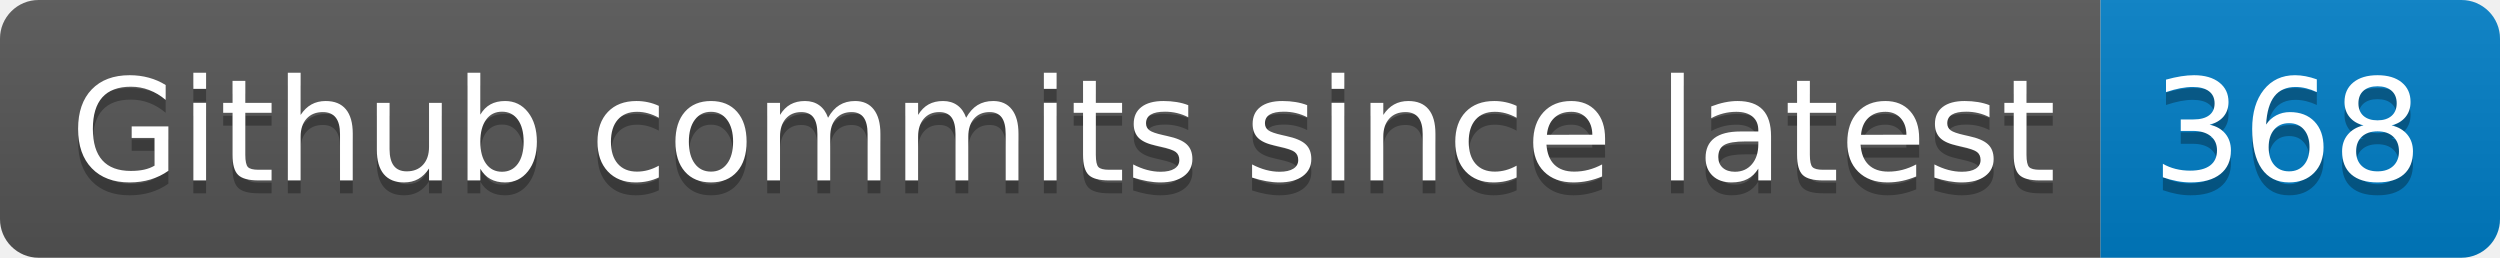
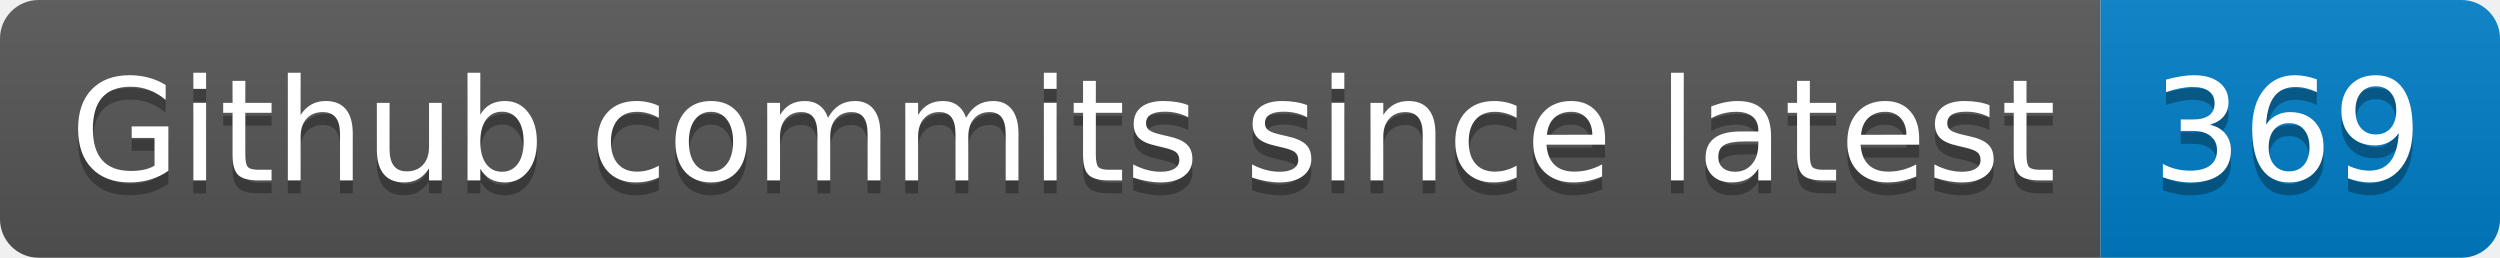
- <svg xmlns="http://www.w3.org/2000/svg" width="194" height="20" role="img" aria-label="Github commits since latest: 368">
+ <svg xmlns="http://www.w3.org/2000/svg" width="194" height="20" role="img" aria-label="Github commits since latest: 369">
  <linearGradient id="s" x2="0" y2="100%">
    <stop offset="0" stop-color="#bbb" stop-opacity=".1" />
    <stop offset="1" stop-opacity=".1" />
  </linearGradient>
  <clipPath id="r">
    <rect width="194" height="20" rx="3" fill="#fff" />
  </clipPath>
  <g clip-path="url(#r)">
    <rect width="163" height="20" fill="#555" />
    <rect x="163" width="31" height="20" fill="#007ec6" />
    <rect width="194" height="20" fill="url(#s)" />
  </g>
  <g fill="#fff" text-anchor="middle" font-family="Verdana,Geneva,DejaVu Sans,sans-serif" text-rendering="geometricPrecision" font-size="110">
    <text aria-hidden="true" x="825" y="150" fill="#010101" fill-opacity=".3" transform="scale(.1)" textLength="1530">Github commits since latest</text>
    <text x="825" y="140" transform="scale(.1)" fill="#fff" textLength="1530">Github commits since latest</text>
-     <text aria-hidden="true" x="1775" y="150" fill="#010101" fill-opacity=".3" transform="scale(.1)" textLength="210">368</text>
-     <text x="1775" y="140" transform="scale(.1)" fill="#fff" textLength="210">368</text>
+     <text aria-hidden="true" x="1775" y="150" fill="#010101" fill-opacity=".3" transform="scale(.1)" textLength="210">369</text>
+     <text x="1775" y="140" transform="scale(.1)" fill="#fff" textLength="210">369</text>
  </g>
</svg>
